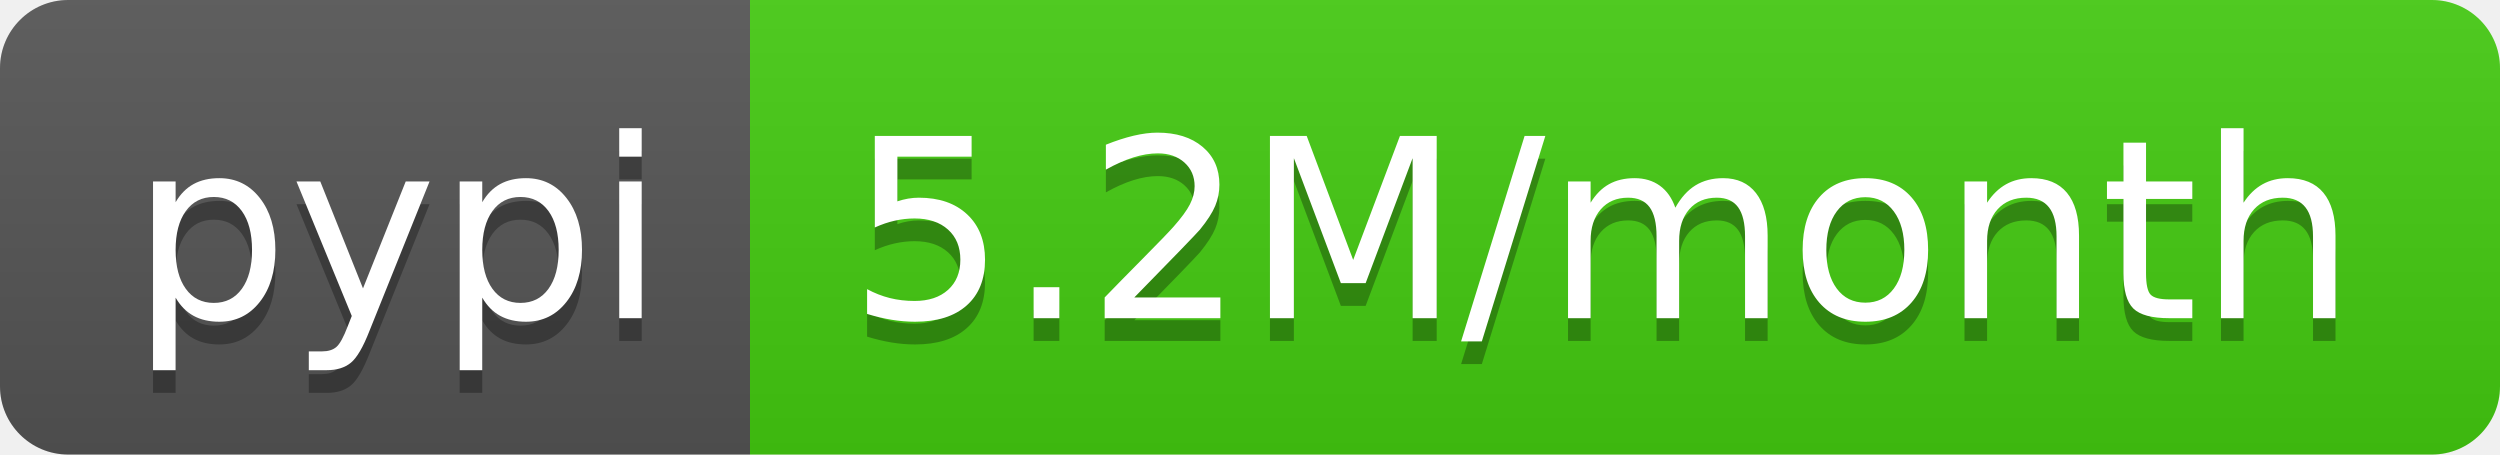
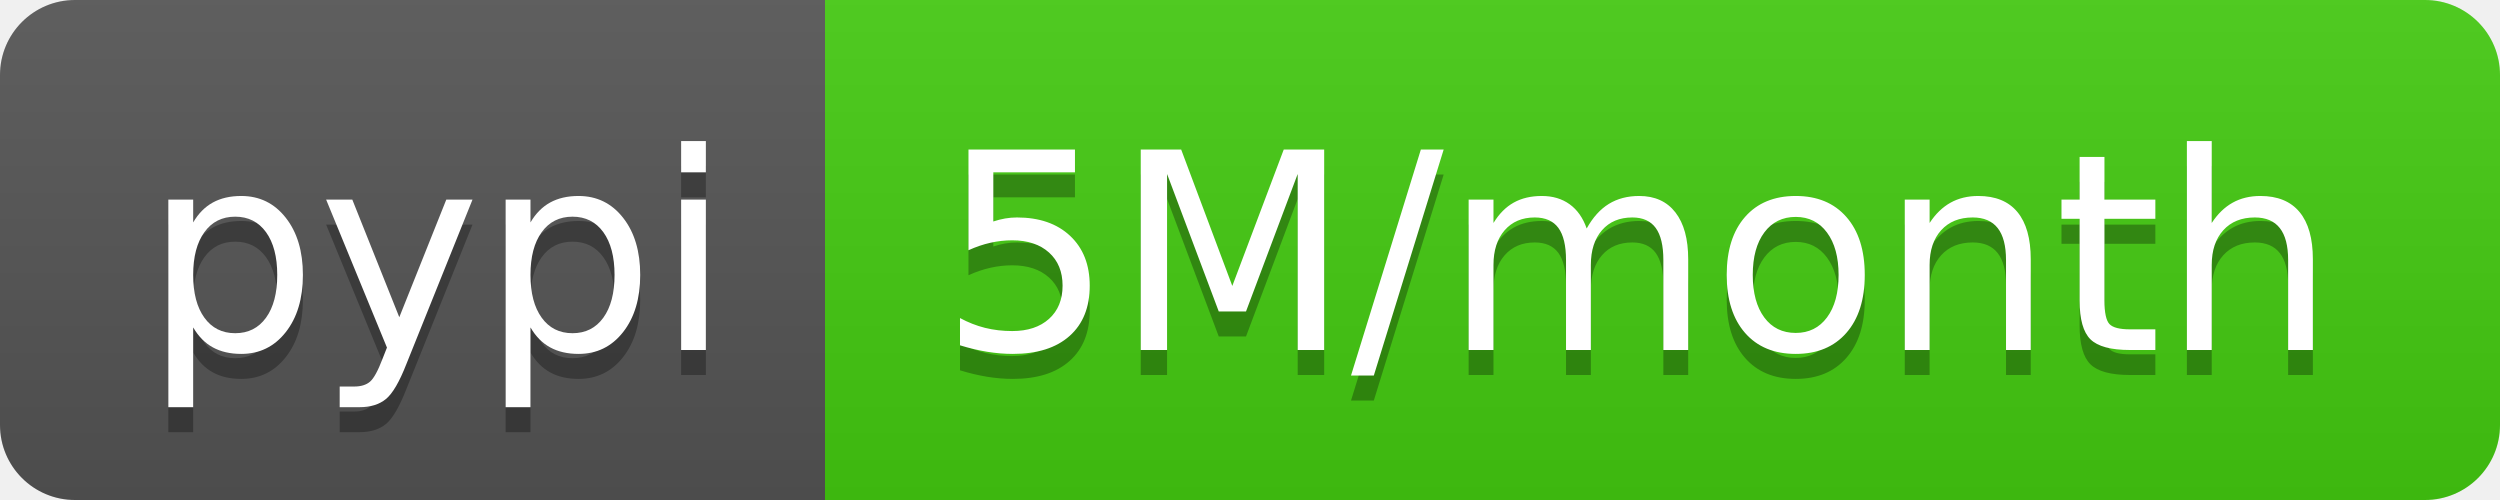
- <svg xmlns="http://www.w3.org/2000/svg" width="110" height="20" role="img" aria-label="pypi: 5.2M/month">
+ <svg xmlns="http://www.w3.org/2000/svg" width="100" height="20" role="img" aria-label="pypi: 5M/month">
  <linearGradient id="s" x2="0" y2="100%">
    <stop offset="0" stop-color="#bbb" stop-opacity=".1" />
    <stop offset="1" stop-opacity=".1" />
  </linearGradient>
  <clipPath id="r">
-     <rect width="110" height="20" rx="3" fill="#fff" />
+     <rect width="100" height="20" rx="3" fill="#fff" />
  </clipPath>
  <g clip-path="url(#r)">
    <rect width="33" height="20" fill="#555" />
-     <rect x="33" width="77" height="20" fill="#4c1" />
-     <rect width="110" height="20" fill="url(#s)" />
+     <rect x="33" width="67" height="20" fill="#4c1" />
+     <rect width="100" height="20" fill="url(#s)" />
  </g>
  <g fill="#fff" text-anchor="middle" font-family="Verdana,Geneva,DejaVu Sans,sans-serif" text-rendering="geometricPrecision" font-size="110">
    <text aria-hidden="true" x="175" y="150" fill="#010101" fill-opacity=".3" transform="scale(.1)" textLength="230">pypi</text>
    <text x="175" y="140" transform="scale(.1)" fill="#fff" textLength="230">pypi</text>
-     <text aria-hidden="true" x="705" y="150" fill="#010101" fill-opacity=".3" transform="scale(.1)" textLength="670">5.2M/month</text>
-     <text x="705" y="140" transform="scale(.1)" fill="#fff" textLength="670">5.2M/month</text>
+     <text aria-hidden="true" x="655" y="150" fill="#010101" fill-opacity=".3" transform="scale(.1)" textLength="570">5M/month</text>
+     <text x="655" y="140" transform="scale(.1)" fill="#fff" textLength="570">5M/month</text>
  </g>
</svg>
